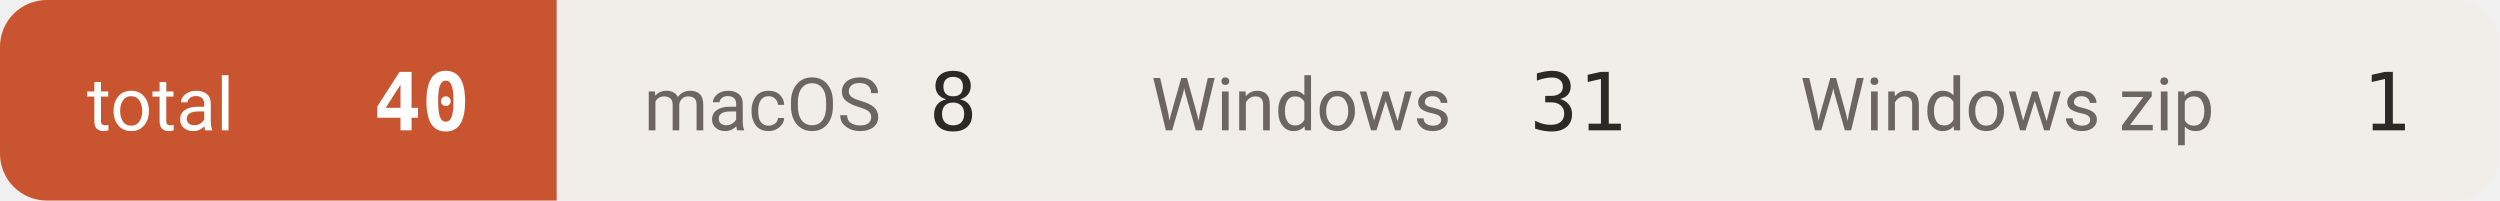
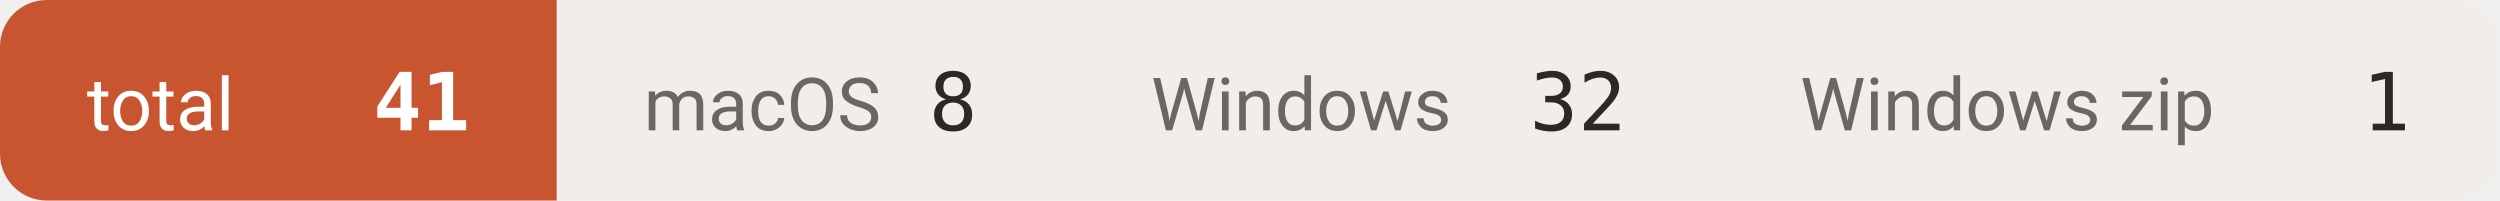
- <svg xmlns="http://www.w3.org/2000/svg" width="374" height="30" viewBox="0 0 374 30" role="img" aria-label="downloads 40">
+ <svg xmlns="http://www.w3.org/2000/svg" width="374" height="30" viewBox="0 0 374 30" role="img" aria-label="downloads 41">
  <defs>
    <clipPath id="c">
      <rect width="374" height="30" rx="7" />
    </clipPath>
  </defs>
  <g clip-path="url(#c)">
    <rect x="0.0" y="0" width="83.3" height="30" fill="#c8552f" />
    <text x="13.0" y="19.5" font-size="11" fill="#ffffff" font-family="-apple-system,BlinkMacSystemFont,'Segoe UI',Roboto,'Helvetica Neue',Arial,'Noto Sans Thai',sans-serif">total</text>
-     <text x="70.3" y="19.5" font-size="12" font-weight="600" fill="#ffffff" text-anchor="end" font-family="ui-monospace,SFMono-Regular,'SF Mono',Menlo,Consolas,monospace">40</text>
+     <text x="70.3" y="19.5" font-size="12" font-weight="600" fill="#ffffff" text-anchor="end" font-family="ui-monospace,SFMono-Regular,'SF Mono',Menlo,Consolas,monospace">41</text>
    <rect x="83.3" y="0" width="75.9" height="30" fill="#f1eeea" />
    <text x="96.3" y="19.5" font-size="11" fill="#6b665f" font-family="-apple-system,BlinkMacSystemFont,'Segoe UI',Roboto,'Helvetica Neue',Arial,'Noto Sans Thai',sans-serif">macOS</text>
    <text x="146.2" y="19.5" font-size="12" font-weight="500" fill="#2b2926" text-anchor="end" font-family="ui-monospace,SFMono-Regular,'SF Mono',Menlo,Consolas,monospace">8</text>
    <rect x="159.2" y="0" width="97.1" height="30" fill="#f1eeea" />
    <text x="172.2" y="19.5" font-size="11" fill="#6b665f" font-family="-apple-system,BlinkMacSystemFont,'Segoe UI',Roboto,'Helvetica Neue',Arial,'Noto Sans Thai',sans-serif">Windows</text>
-     <text x="243.3" y="19.5" font-size="12" font-weight="500" fill="#2b2926" text-anchor="end" font-family="ui-monospace,SFMono-Regular,'SF Mono',Menlo,Consolas,monospace">31</text>
+     <text x="243.3" y="19.5" font-size="12" font-weight="500" fill="#2b2926" text-anchor="end" font-family="ui-monospace,SFMono-Regular,'SF Mono',Menlo,Consolas,monospace">32</text>
    <rect x="256.3" y="0" width="117.3" height="30" fill="#f1eeea" />
    <text x="269.3" y="19.5" font-size="11" fill="#6b665f" font-family="-apple-system,BlinkMacSystemFont,'Segoe UI',Roboto,'Helvetica Neue',Arial,'Noto Sans Thai',sans-serif">Windows zip</text>
    <text x="360.6" y="19.5" font-size="12" font-weight="500" fill="#2b2926" text-anchor="end" font-family="ui-monospace,SFMono-Regular,'SF Mono',Menlo,Consolas,monospace">1</text>
  </g>
</svg>
